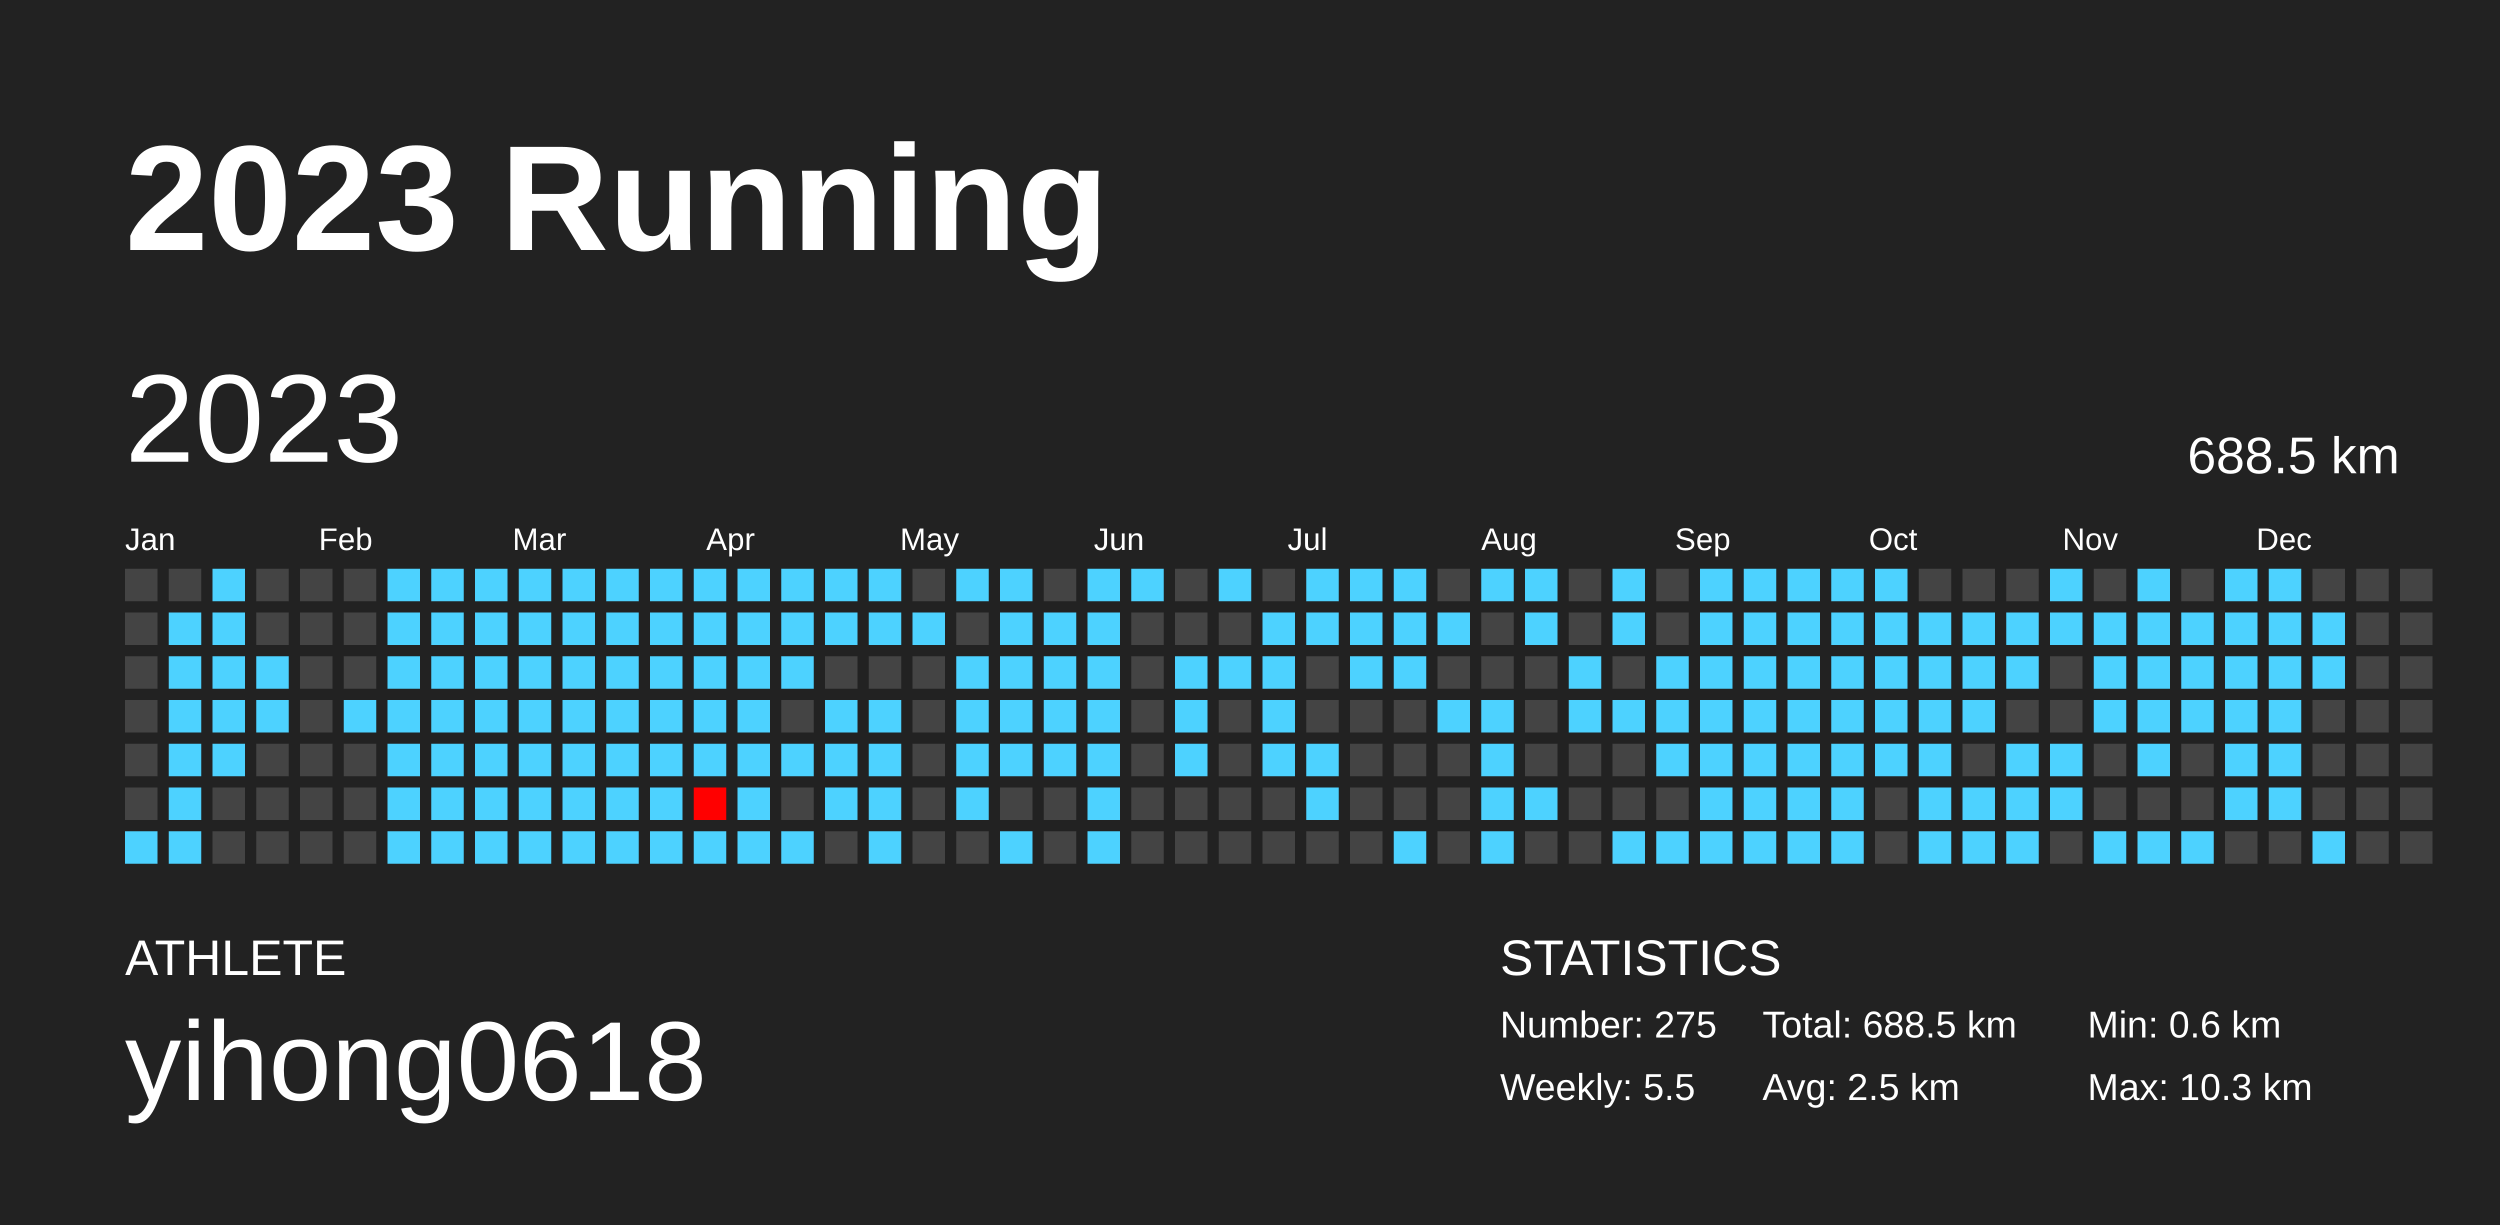
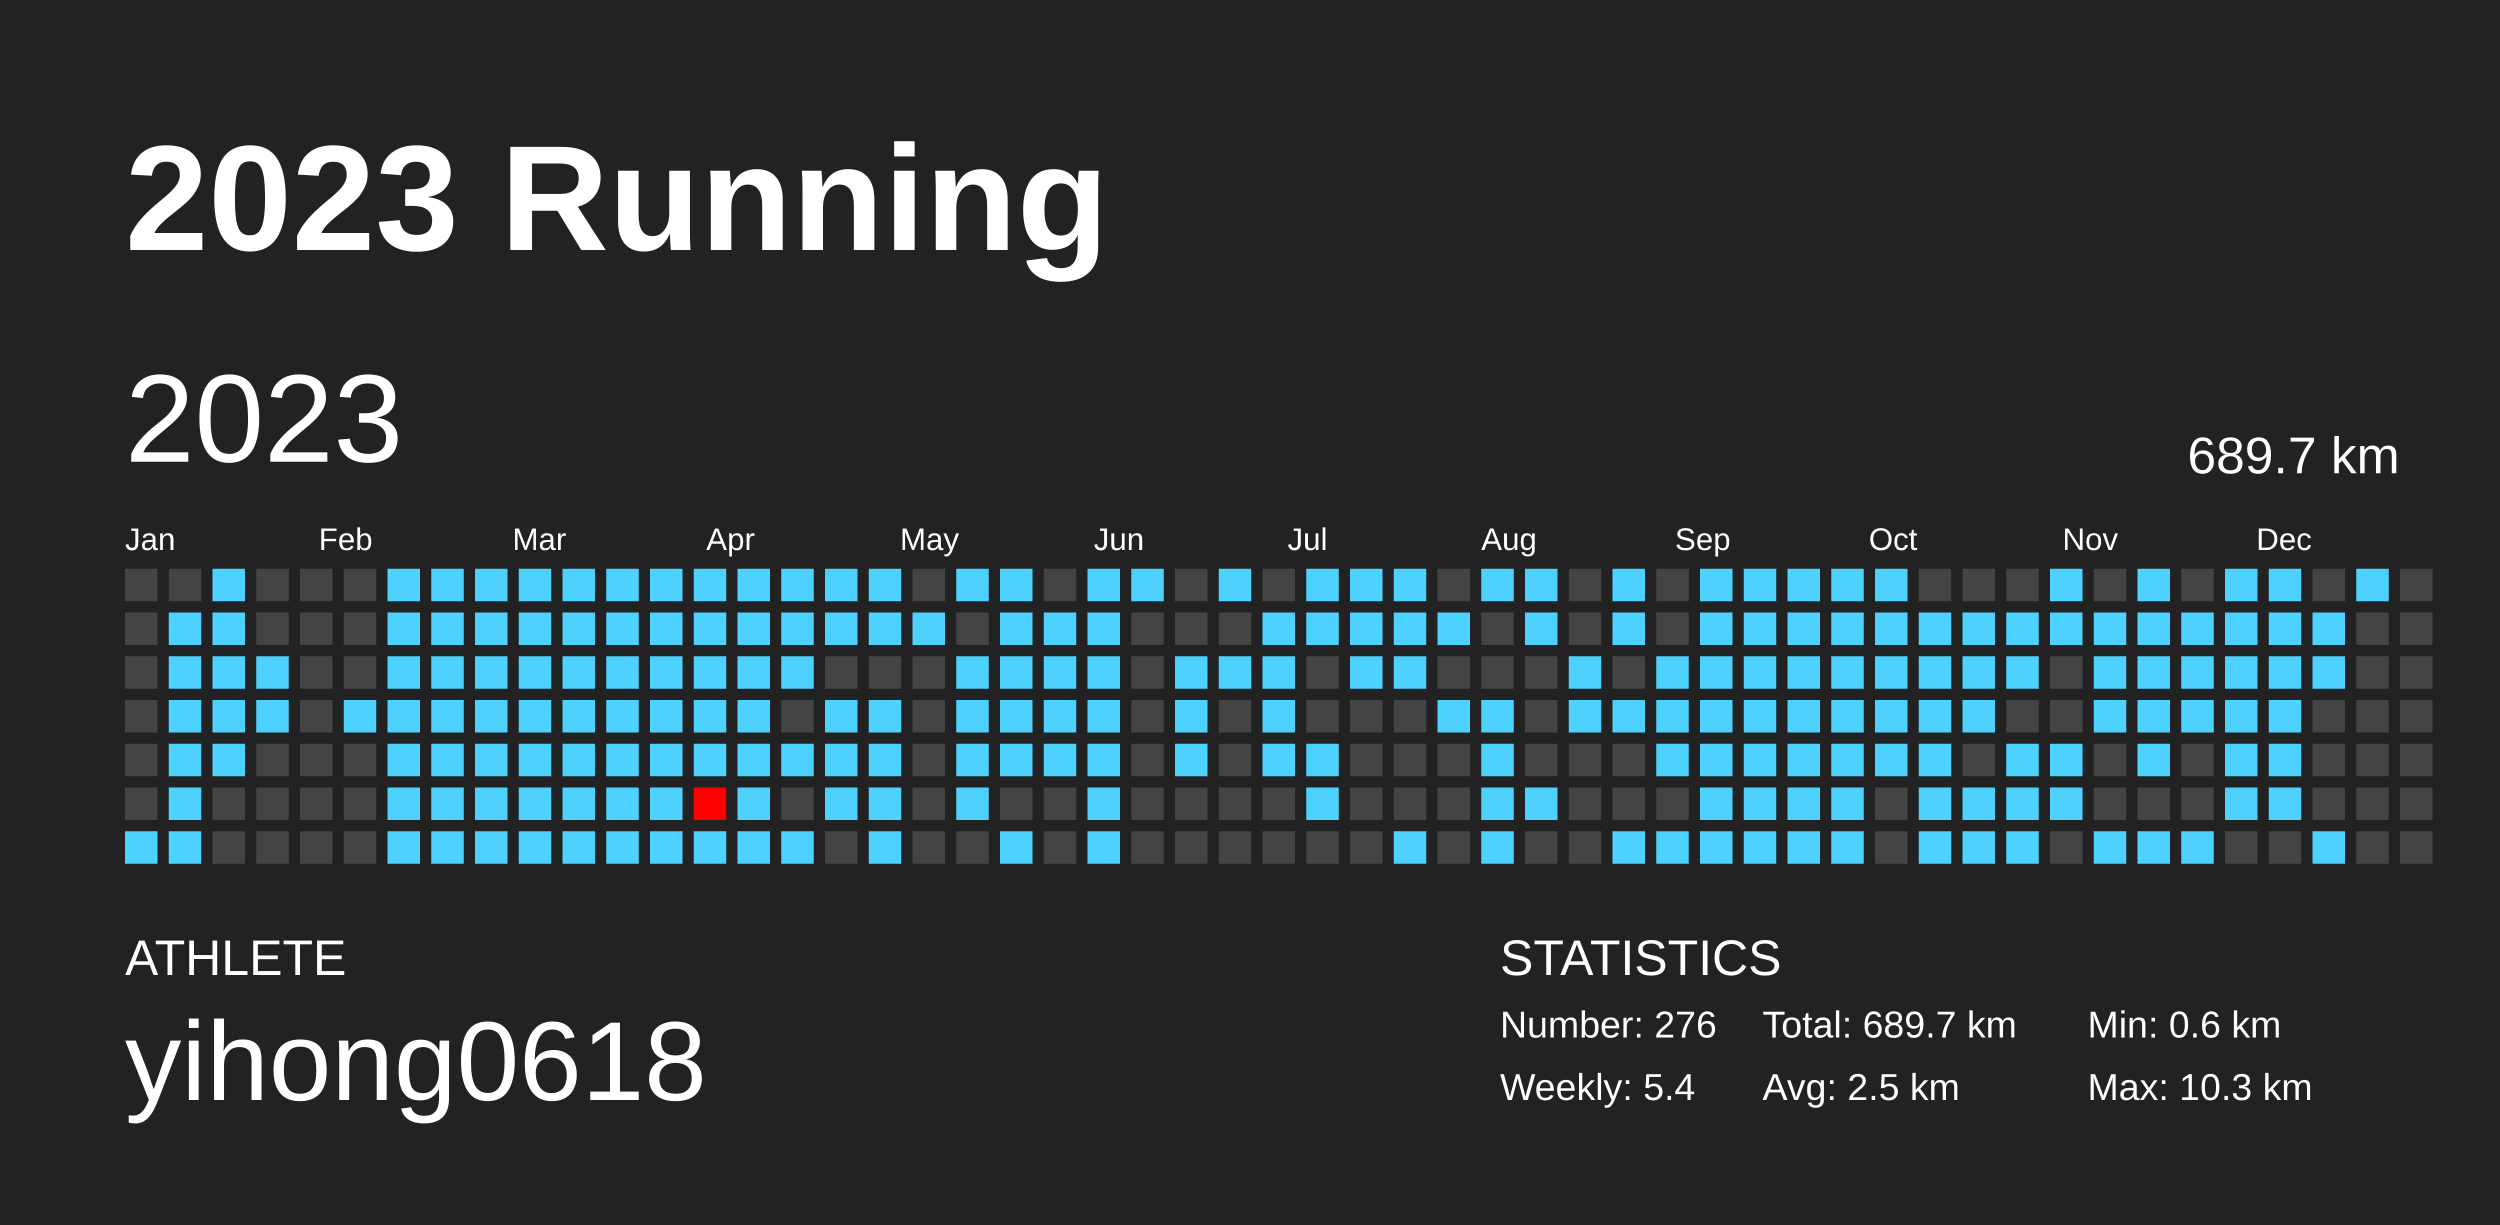
<svg xmlns="http://www.w3.org/2000/svg" baseProfile="full" height="98mm" version="1.1" viewBox="0,0,200,98" width="200mm">
  <defs />
  <rect fill="#222222" height="98" width="200" x="0" y="0" />
  <text fill="#FFFFFF" style="font-size:12px; font-family:Arial; font-weight:bold;" x="10" y="20">2023 Running</text>
  <text fill="#FFFFFF" style="font-size:4px; font-family:Arial" x="10" y="78">ATHLETE</text>
  <text fill="#FFFFFF" style="font-size:9px; font-family:Arial" x="10" y="88">yihong0618</text>
  <text fill="#FFFFFF" style="font-size:4px; font-family:Arial" x="120" y="78">STATISTICS</text>
-   <text fill="#FFFFFF" style="font-size:3px; font-family:Arial" x="120" y="83">Number: 275</text>
-   <text fill="#FFFFFF" style="font-size:3px; font-family:Arial" x="120" y="88">Weekly: 5.5</text>
-   <text fill="#FFFFFF" style="font-size:3px; font-family:Arial" x="141" y="83">Total: 688.5 km</text>
+   <text fill="#FFFFFF" style="font-size:3px; font-family:Arial" x="120" y="83">Number: 276</text>
+   <text fill="#FFFFFF" style="font-size:3px; font-family:Arial" x="120" y="88">Weekly: 5.4</text>
+   <text fill="#FFFFFF" style="font-size:3px; font-family:Arial" x="141" y="83">Total: 689.7 km</text>
  <text fill="#FFFFFF" style="font-size:3px; font-family:Arial" x="141" y="88">Avg: 2.5 km</text>
  <text fill="#FFFFFF" style="font-size:3px; font-family:Arial" x="167" y="83">Min: 0.6 km</text>
  <text fill="#FFFFFF" style="font-size:3px; font-family:Arial" x="167" y="88">Max: 10.3 km</text>
  <text dominant-baseline="hanging" fill="#FFFFFF" style="font-size:10.0px; font-family:Arial;" x="10" y="30">2023</text>
-   <text dominant-baseline="hanging" fill="#FFFFFF" style="font-size:4.125px; font-family:Arial;" x="175" y="35">688.5 km</text>
+   <text dominant-baseline="hanging" fill="#FFFFFF" style="font-size:4.125px; font-family:Arial;" x="175" y="35">689.7 km</text>
  <text fill="#FFFFFF" style="font-size:2.5px; font-family:Arial" x="10.0" y="44">Jan</text>
  <text fill="#FFFFFF" style="font-size:2.5px; font-family:Arial" x="25.5" y="44">Feb</text>
  <text fill="#FFFFFF" style="font-size:2.5px; font-family:Arial" x="41.0" y="44">Mar</text>
  <text fill="#FFFFFF" style="font-size:2.5px; font-family:Arial" x="56.5" y="44">Apr</text>
  <text fill="#FFFFFF" style="font-size:2.5px; font-family:Arial" x="72.0" y="44">May</text>
  <text fill="#FFFFFF" style="font-size:2.5px; font-family:Arial" x="87.5" y="44">Jun</text>
  <text fill="#FFFFFF" style="font-size:2.5px; font-family:Arial" x="103.0" y="44">Jul</text>
  <text fill="#FFFFFF" style="font-size:2.5px; font-family:Arial" x="118.5" y="44">Aug</text>
  <text fill="#FFFFFF" style="font-size:2.5px; font-family:Arial" x="134.0" y="44">Sep</text>
  <text fill="#FFFFFF" style="font-size:2.5px; font-family:Arial" x="149.5" y="44">Oct</text>
  <text fill="#FFFFFF" style="font-size:2.5px; font-family:Arial" x="165.0" y="44">Nov</text>
  <text fill="#FFFFFF" style="font-size:2.5px; font-family:Arial" x="180.5" y="44">Dec</text>
  <rect fill="#444444" height="2.6" width="2.6" x="10.0" y="45.5" />
  <rect fill="#444444" height="2.6" width="2.6" x="10.0" y="49.0" />
  <rect fill="#444444" height="2.6" width="2.6" x="10.0" y="52.5" />
  <rect fill="#444444" height="2.6" width="2.6" x="10.0" y="56.0" />
  <rect fill="#444444" height="2.6" width="2.6" x="10.0" y="59.5" />
  <rect fill="#444444" height="2.6" width="2.6" x="10.0" y="63.0" />
  <rect fill="#4dd2ff" height="2.6" width="2.6" x="10.0" y="66.5" />
  <rect fill="#444444" height="2.6" width="2.6" x="13.5" y="45.5" />
  <rect fill="#4dd2ff" height="2.6" width="2.6" x="13.5" y="49.0" />
  <rect fill="#4dd2ff" height="2.6" width="2.6" x="13.5" y="52.5" />
  <rect fill="#4dd2ff" height="2.6" width="2.6" x="13.5" y="56.0" />
  <rect fill="#4dd2ff" height="2.6" width="2.6" x="13.5" y="59.5" />
  <rect fill="#4dd2ff" height="2.6" width="2.6" x="13.5" y="63.0" />
  <rect fill="#4dd2ff" height="2.6" width="2.6" x="13.5" y="66.5" />
  <rect fill="#4dd2ff" height="2.6" width="2.6" x="17.0" y="45.5" />
  <rect fill="#4dd2ff" height="2.6" width="2.6" x="17.0" y="49.0" />
  <rect fill="#4dd2ff" height="2.6" width="2.6" x="17.0" y="52.5" />
  <rect fill="#4dd2ff" height="2.6" width="2.6" x="17.0" y="56.0" />
  <rect fill="#4dd2ff" height="2.6" width="2.6" x="17.0" y="59.5" />
  <rect fill="#444444" height="2.6" width="2.6" x="17.0" y="63.0" />
  <rect fill="#444444" height="2.6" width="2.6" x="17.0" y="66.5" />
  <rect fill="#444444" height="2.6" width="2.6" x="20.5" y="45.5" />
  <rect fill="#444444" height="2.6" width="2.6" x="20.5" y="49.0" />
  <rect fill="#4dd2ff" height="2.6" width="2.6" x="20.5" y="52.5" />
  <rect fill="#4dd2ff" height="2.6" width="2.6" x="20.5" y="56.0" />
  <rect fill="#444444" height="2.6" width="2.6" x="20.5" y="59.5" />
  <rect fill="#444444" height="2.6" width="2.6" x="20.5" y="63.0" />
  <rect fill="#444444" height="2.6" width="2.6" x="20.5" y="66.5" />
  <rect fill="#444444" height="2.6" width="2.6" x="24.0" y="45.5" />
  <rect fill="#444444" height="2.6" width="2.6" x="24.0" y="49.0" />
  <rect fill="#444444" height="2.6" width="2.6" x="24.0" y="52.5" />
  <rect fill="#444444" height="2.6" width="2.6" x="24.0" y="56.0" />
  <rect fill="#444444" height="2.6" width="2.6" x="24.0" y="59.5" />
  <rect fill="#444444" height="2.6" width="2.6" x="24.0" y="63.0" />
  <rect fill="#444444" height="2.6" width="2.6" x="24.0" y="66.5" />
  <rect fill="#444444" height="2.6" width="2.6" x="27.5" y="45.5" />
  <rect fill="#444444" height="2.6" width="2.6" x="27.5" y="49.0" />
  <rect fill="#444444" height="2.6" width="2.6" x="27.5" y="52.5" />
  <rect fill="#4dd2ff" height="2.6" width="2.6" x="27.5" y="56.0" />
  <rect fill="#444444" height="2.6" width="2.6" x="27.5" y="59.5" />
  <rect fill="#444444" height="2.6" width="2.6" x="27.5" y="63.0" />
  <rect fill="#444444" height="2.6" width="2.6" x="27.5" y="66.5" />
  <rect fill="#4dd2ff" height="2.6" width="2.6" x="31.0" y="45.5" />
  <rect fill="#4dd2ff" height="2.6" width="2.6" x="31.0" y="49.0" />
  <rect fill="#4dd2ff" height="2.6" width="2.6" x="31.0" y="52.5" />
  <rect fill="#4dd2ff" height="2.6" width="2.6" x="31.0" y="56.0" />
  <rect fill="#4dd2ff" height="2.6" width="2.6" x="31.0" y="59.5" />
  <rect fill="#4dd2ff" height="2.6" width="2.6" x="31.0" y="63.0" />
  <rect fill="#4dd2ff" height="2.6" width="2.6" x="31.0" y="66.5" />
  <rect fill="#4dd2ff" height="2.6" width="2.6" x="34.5" y="45.5" />
  <rect fill="#4dd2ff" height="2.6" width="2.6" x="34.5" y="49.0" />
  <rect fill="#4dd2ff" height="2.6" width="2.6" x="34.5" y="52.5" />
  <rect fill="#4dd2ff" height="2.6" width="2.6" x="34.5" y="56.0" />
  <rect fill="#4dd2ff" height="2.6" width="2.6" x="34.5" y="59.5" />
  <rect fill="#4dd2ff" height="2.6" width="2.6" x="34.5" y="63.0" />
  <rect fill="#4dd2ff" height="2.6" width="2.6" x="34.5" y="66.5" />
  <rect fill="#4dd2ff" height="2.6" width="2.6" x="38.0" y="45.5" />
  <rect fill="#4dd2ff" height="2.6" width="2.6" x="38.0" y="49.0" />
  <rect fill="#4dd2ff" height="2.6" width="2.6" x="38.0" y="52.5" />
  <rect fill="#4dd2ff" height="2.6" width="2.6" x="38.0" y="56.0" />
  <rect fill="#4dd2ff" height="2.6" width="2.6" x="38.0" y="59.5" />
  <rect fill="#4dd2ff" height="2.6" width="2.6" x="38.0" y="63.0" />
  <rect fill="#4dd2ff" height="2.6" width="2.6" x="38.0" y="66.5" />
  <rect fill="#4dd2ff" height="2.6" width="2.6" x="41.5" y="45.5" />
  <rect fill="#4dd2ff" height="2.6" width="2.6" x="41.5" y="49.0" />
  <rect fill="#4dd2ff" height="2.6" width="2.6" x="41.5" y="52.5" />
  <rect fill="#4dd2ff" height="2.6" width="2.6" x="41.5" y="56.0" />
  <rect fill="#4dd2ff" height="2.6" width="2.6" x="41.5" y="59.5" />
  <rect fill="#4dd2ff" height="2.6" width="2.6" x="41.5" y="63.0" />
  <rect fill="#4dd2ff" height="2.6" width="2.6" x="41.5" y="66.5" />
  <rect fill="#4dd2ff" height="2.6" width="2.6" x="45.0" y="45.5" />
  <rect fill="#4dd2ff" height="2.6" width="2.6" x="45.0" y="49.0" />
  <rect fill="#4dd2ff" height="2.6" width="2.6" x="45.0" y="52.5" />
  <rect fill="#4dd2ff" height="2.6" width="2.6" x="45.0" y="56.0" />
  <rect fill="#4dd2ff" height="2.6" width="2.6" x="45.0" y="59.5" />
  <rect fill="#4dd2ff" height="2.6" width="2.6" x="45.0" y="63.0" />
  <rect fill="#4dd2ff" height="2.6" width="2.6" x="45.0" y="66.5" />
  <rect fill="#4dd2ff" height="2.6" width="2.6" x="48.5" y="45.5" />
  <rect fill="#4dd2ff" height="2.6" width="2.6" x="48.5" y="49.0" />
  <rect fill="#4dd2ff" height="2.6" width="2.6" x="48.5" y="52.5" />
  <rect fill="#4dd2ff" height="2.6" width="2.6" x="48.5" y="56.0" />
  <rect fill="#4dd2ff" height="2.6" width="2.6" x="48.5" y="59.5" />
  <rect fill="#4dd2ff" height="2.6" width="2.6" x="48.5" y="63.0" />
  <rect fill="#4dd2ff" height="2.6" width="2.6" x="48.5" y="66.5" />
  <rect fill="#4dd2ff" height="2.6" width="2.6" x="52.0" y="45.5" />
  <rect fill="#4dd2ff" height="2.6" width="2.6" x="52.0" y="49.0" />
  <rect fill="#4dd2ff" height="2.6" width="2.6" x="52.0" y="52.5" />
  <rect fill="#4dd2ff" height="2.6" width="2.6" x="52.0" y="56.0" />
  <rect fill="#4dd2ff" height="2.6" width="2.6" x="52.0" y="59.5" />
  <rect fill="#4dd2ff" height="2.6" width="2.6" x="52.0" y="63.0" />
  <rect fill="#4dd2ff" height="2.6" width="2.6" x="52.0" y="66.5" />
  <rect fill="#4dd2ff" height="2.6" width="2.6" x="55.5" y="45.5" />
  <rect fill="#4dd2ff" height="2.6" width="2.6" x="55.5" y="49.0" />
  <rect fill="#4dd2ff" height="2.6" width="2.6" x="55.5" y="52.5" />
  <rect fill="#4dd2ff" height="2.6" width="2.6" x="55.5" y="56.0" />
  <rect fill="#4dd2ff" height="2.6" width="2.6" x="55.5" y="59.5" />
  <rect fill="#ff0000" height="2.6" width="2.6" x="55.5" y="63.0" />
  <rect fill="#4dd2ff" height="2.6" width="2.6" x="55.5" y="66.5" />
  <rect fill="#4dd2ff" height="2.6" width="2.6" x="59.0" y="45.5" />
  <rect fill="#4dd2ff" height="2.6" width="2.6" x="59.0" y="49.0" />
  <rect fill="#4dd2ff" height="2.6" width="2.6" x="59.0" y="52.5" />
  <rect fill="#4dd2ff" height="2.6" width="2.6" x="59.0" y="56.0" />
  <rect fill="#4dd2ff" height="2.6" width="2.6" x="59.0" y="59.5" />
  <rect fill="#4dd2ff" height="2.6" width="2.6" x="59.0" y="63.0" />
  <rect fill="#4dd2ff" height="2.6" width="2.6" x="59.0" y="66.5" />
  <rect fill="#4dd2ff" height="2.6" width="2.6" x="62.5" y="45.5" />
  <rect fill="#4dd2ff" height="2.6" width="2.6" x="62.5" y="49.0" />
  <rect fill="#4dd2ff" height="2.6" width="2.6" x="62.5" y="52.5" />
  <rect fill="#444444" height="2.6" width="2.6" x="62.5" y="56.0" />
  <rect fill="#4dd2ff" height="2.6" width="2.6" x="62.5" y="59.5" />
  <rect fill="#444444" height="2.6" width="2.6" x="62.5" y="63.0" />
  <rect fill="#4dd2ff" height="2.6" width="2.6" x="62.5" y="66.5" />
  <rect fill="#4dd2ff" height="2.6" width="2.6" x="66.0" y="45.5" />
  <rect fill="#4dd2ff" height="2.6" width="2.6" x="66.0" y="49.0" />
  <rect fill="#444444" height="2.6" width="2.6" x="66.0" y="52.5" />
  <rect fill="#4dd2ff" height="2.6" width="2.6" x="66.0" y="56.0" />
  <rect fill="#4dd2ff" height="2.6" width="2.6" x="66.0" y="59.5" />
  <rect fill="#4dd2ff" height="2.6" width="2.6" x="66.0" y="63.0" />
  <rect fill="#444444" height="2.6" width="2.6" x="66.0" y="66.5" />
  <rect fill="#4dd2ff" height="2.6" width="2.6" x="69.5" y="45.5" />
  <rect fill="#4dd2ff" height="2.6" width="2.6" x="69.5" y="49.0" />
  <rect fill="#444444" height="2.6" width="2.6" x="69.5" y="52.5" />
  <rect fill="#4dd2ff" height="2.6" width="2.6" x="69.5" y="56.0" />
  <rect fill="#4dd2ff" height="2.6" width="2.6" x="69.5" y="59.5" />
  <rect fill="#4dd2ff" height="2.6" width="2.6" x="69.5" y="63.0" />
  <rect fill="#4dd2ff" height="2.6" width="2.6" x="69.5" y="66.5" />
  <rect fill="#444444" height="2.6" width="2.6" x="73.0" y="45.5" />
  <rect fill="#4dd2ff" height="2.6" width="2.6" x="73.0" y="49.0" />
  <rect fill="#444444" height="2.6" width="2.6" x="73.0" y="52.5" />
  <rect fill="#444444" height="2.6" width="2.6" x="73.0" y="56.0" />
  <rect fill="#444444" height="2.6" width="2.6" x="73.0" y="59.5" />
  <rect fill="#444444" height="2.6" width="2.6" x="73.0" y="63.0" />
  <rect fill="#444444" height="2.6" width="2.6" x="73.0" y="66.5" />
  <rect fill="#4dd2ff" height="2.6" width="2.6" x="76.5" y="45.5" />
  <rect fill="#444444" height="2.6" width="2.6" x="76.5" y="49.0" />
  <rect fill="#4dd2ff" height="2.6" width="2.6" x="76.5" y="52.5" />
  <rect fill="#4dd2ff" height="2.6" width="2.6" x="76.5" y="56.0" />
  <rect fill="#4dd2ff" height="2.6" width="2.6" x="76.5" y="59.5" />
  <rect fill="#4dd2ff" height="2.6" width="2.6" x="76.5" y="63.0" />
  <rect fill="#444444" height="2.6" width="2.6" x="76.5" y="66.5" />
  <rect fill="#4dd2ff" height="2.6" width="2.6" x="80.0" y="45.5" />
  <rect fill="#4dd2ff" height="2.6" width="2.6" x="80.0" y="49.0" />
  <rect fill="#4dd2ff" height="2.6" width="2.6" x="80.0" y="52.5" />
  <rect fill="#4dd2ff" height="2.6" width="2.6" x="80.0" y="56.0" />
  <rect fill="#4dd2ff" height="2.6" width="2.6" x="80.0" y="59.5" />
  <rect fill="#444444" height="2.6" width="2.6" x="80.0" y="63.0" />
  <rect fill="#4dd2ff" height="2.6" width="2.6" x="80.0" y="66.5" />
  <rect fill="#444444" height="2.6" width="2.6" x="83.5" y="45.5" />
  <rect fill="#4dd2ff" height="2.6" width="2.6" x="83.5" y="49.0" />
  <rect fill="#4dd2ff" height="2.6" width="2.6" x="83.5" y="52.5" />
  <rect fill="#4dd2ff" height="2.6" width="2.6" x="83.5" y="56.0" />
  <rect fill="#4dd2ff" height="2.6" width="2.6" x="83.5" y="59.5" />
  <rect fill="#444444" height="2.6" width="2.6" x="83.5" y="63.0" />
  <rect fill="#444444" height="2.6" width="2.6" x="83.5" y="66.5" />
  <rect fill="#4dd2ff" height="2.6" width="2.6" x="87.0" y="45.5" />
  <rect fill="#4dd2ff" height="2.6" width="2.6" x="87.0" y="49.0" />
  <rect fill="#4dd2ff" height="2.6" width="2.6" x="87.0" y="52.5" />
  <rect fill="#4dd2ff" height="2.6" width="2.6" x="87.0" y="56.0" />
  <rect fill="#4dd2ff" height="2.6" width="2.6" x="87.0" y="59.5" />
  <rect fill="#4dd2ff" height="2.6" width="2.6" x="87.0" y="63.0" />
  <rect fill="#4dd2ff" height="2.6" width="2.6" x="87.0" y="66.5" />
  <rect fill="#4dd2ff" height="2.6" width="2.6" x="90.5" y="45.5" />
  <rect fill="#444444" height="2.6" width="2.6" x="90.5" y="49.0" />
  <rect fill="#444444" height="2.6" width="2.6" x="90.5" y="52.5" />
  <rect fill="#444444" height="2.6" width="2.6" x="90.5" y="56.0" />
  <rect fill="#444444" height="2.6" width="2.6" x="90.5" y="59.5" />
  <rect fill="#444444" height="2.6" width="2.6" x="90.5" y="63.0" />
  <rect fill="#444444" height="2.6" width="2.6" x="90.5" y="66.5" />
  <rect fill="#444444" height="2.6" width="2.6" x="94.0" y="45.5" />
  <rect fill="#444444" height="2.6" width="2.6" x="94.0" y="49.0" />
  <rect fill="#4dd2ff" height="2.6" width="2.6" x="94.0" y="52.5" />
  <rect fill="#4dd2ff" height="2.6" width="2.6" x="94.0" y="56.0" />
  <rect fill="#4dd2ff" height="2.6" width="2.6" x="94.0" y="59.5" />
  <rect fill="#444444" height="2.6" width="2.6" x="94.0" y="63.0" />
  <rect fill="#444444" height="2.6" width="2.6" x="94.0" y="66.5" />
  <rect fill="#4dd2ff" height="2.6" width="2.6" x="97.5" y="45.5" />
  <rect fill="#444444" height="2.6" width="2.6" x="97.5" y="49.0" />
  <rect fill="#4dd2ff" height="2.6" width="2.6" x="97.5" y="52.5" />
  <rect fill="#444444" height="2.6" width="2.6" x="97.5" y="56.0" />
  <rect fill="#444444" height="2.6" width="2.6" x="97.5" y="59.5" />
  <rect fill="#444444" height="2.6" width="2.6" x="97.5" y="63.0" />
  <rect fill="#444444" height="2.6" width="2.6" x="97.5" y="66.5" />
  <rect fill="#444444" height="2.6" width="2.6" x="101.0" y="45.5" />
  <rect fill="#4dd2ff" height="2.6" width="2.6" x="101.0" y="49.0" />
  <rect fill="#4dd2ff" height="2.6" width="2.6" x="101.0" y="52.5" />
  <rect fill="#4dd2ff" height="2.6" width="2.6" x="101.0" y="56.0" />
  <rect fill="#4dd2ff" height="2.6" width="2.6" x="101.0" y="59.5" />
  <rect fill="#444444" height="2.6" width="2.6" x="101.0" y="63.0" />
  <rect fill="#444444" height="2.6" width="2.6" x="101.0" y="66.5" />
  <rect fill="#4dd2ff" height="2.6" width="2.6" x="104.5" y="45.5" />
  <rect fill="#4dd2ff" height="2.6" width="2.6" x="104.5" y="49.0" />
  <rect fill="#444444" height="2.6" width="2.6" x="104.5" y="52.5" />
  <rect fill="#444444" height="2.6" width="2.6" x="104.5" y="56.0" />
  <rect fill="#4dd2ff" height="2.6" width="2.6" x="104.5" y="59.5" />
  <rect fill="#4dd2ff" height="2.6" width="2.6" x="104.5" y="63.0" />
  <rect fill="#444444" height="2.6" width="2.6" x="104.5" y="66.5" />
  <rect fill="#4dd2ff" height="2.6" width="2.6" x="108.0" y="45.5" />
  <rect fill="#4dd2ff" height="2.6" width="2.6" x="108.0" y="49.0" />
  <rect fill="#4dd2ff" height="2.6" width="2.6" x="108.0" y="52.5" />
  <rect fill="#444444" height="2.6" width="2.6" x="108.0" y="56.0" />
  <rect fill="#444444" height="2.6" width="2.6" x="108.0" y="59.5" />
  <rect fill="#444444" height="2.6" width="2.6" x="108.0" y="63.0" />
  <rect fill="#444444" height="2.6" width="2.6" x="108.0" y="66.5" />
  <rect fill="#4dd2ff" height="2.6" width="2.6" x="111.5" y="45.5" />
  <rect fill="#4dd2ff" height="2.6" width="2.6" x="111.5" y="49.0" />
  <rect fill="#4dd2ff" height="2.6" width="2.6" x="111.5" y="52.5" />
  <rect fill="#444444" height="2.6" width="2.6" x="111.5" y="56.0" />
  <rect fill="#444444" height="2.6" width="2.6" x="111.5" y="59.5" />
  <rect fill="#444444" height="2.6" width="2.6" x="111.5" y="63.0" />
  <rect fill="#4dd2ff" height="2.6" width="2.6" x="111.5" y="66.5" />
  <rect fill="#444444" height="2.6" width="2.6" x="115.0" y="45.5" />
  <rect fill="#4dd2ff" height="2.6" width="2.6" x="115.0" y="49.0" />
  <rect fill="#444444" height="2.6" width="2.6" x="115.0" y="52.5" />
  <rect fill="#4dd2ff" height="2.6" width="2.6" x="115.0" y="56.0" />
  <rect fill="#444444" height="2.6" width="2.6" x="115.0" y="59.5" />
  <rect fill="#444444" height="2.6" width="2.6" x="115.0" y="63.0" />
  <rect fill="#444444" height="2.6" width="2.6" x="115.0" y="66.5" />
  <rect fill="#4dd2ff" height="2.6" width="2.6" x="118.5" y="45.5" />
  <rect fill="#444444" height="2.6" width="2.6" x="118.5" y="49.0" />
  <rect fill="#444444" height="2.6" width="2.6" x="118.5" y="52.5" />
  <rect fill="#4dd2ff" height="2.6" width="2.6" x="118.5" y="56.0" />
  <rect fill="#4dd2ff" height="2.6" width="2.6" x="118.5" y="59.5" />
  <rect fill="#4dd2ff" height="2.6" width="2.6" x="118.5" y="63.0" />
  <rect fill="#4dd2ff" height="2.6" width="2.6" x="118.5" y="66.5" />
  <rect fill="#4dd2ff" height="2.6" width="2.6" x="122.0" y="45.5" />
  <rect fill="#4dd2ff" height="2.6" width="2.6" x="122.0" y="49.0" />
  <rect fill="#444444" height="2.6" width="2.6" x="122.0" y="52.5" />
  <rect fill="#444444" height="2.6" width="2.6" x="122.0" y="56.0" />
  <rect fill="#444444" height="2.6" width="2.6" x="122.0" y="59.5" />
  <rect fill="#4dd2ff" height="2.6" width="2.6" x="122.0" y="63.0" />
  <rect fill="#444444" height="2.6" width="2.6" x="122.0" y="66.5" />
  <rect fill="#444444" height="2.6" width="2.6" x="125.5" y="45.5" />
  <rect fill="#444444" height="2.6" width="2.6" x="125.5" y="49.0" />
  <rect fill="#4dd2ff" height="2.6" width="2.6" x="125.5" y="52.5" />
  <rect fill="#4dd2ff" height="2.6" width="2.6" x="125.5" y="56.0" />
  <rect fill="#444444" height="2.6" width="2.6" x="125.5" y="59.5" />
  <rect fill="#444444" height="2.6" width="2.6" x="125.5" y="63.0" />
  <rect fill="#444444" height="2.6" width="2.6" x="125.5" y="66.5" />
  <rect fill="#4dd2ff" height="2.6" width="2.6" x="129.0" y="45.5" />
  <rect fill="#4dd2ff" height="2.6" width="2.6" x="129.0" y="49.0" />
  <rect fill="#444444" height="2.6" width="2.6" x="129.0" y="52.5" />
  <rect fill="#4dd2ff" height="2.6" width="2.6" x="129.0" y="56.0" />
  <rect fill="#444444" height="2.6" width="2.6" x="129.0" y="59.5" />
  <rect fill="#444444" height="2.6" width="2.6" x="129.0" y="63.0" />
  <rect fill="#4dd2ff" height="2.6" width="2.6" x="129.0" y="66.5" />
  <rect fill="#444444" height="2.6" width="2.6" x="132.5" y="45.5" />
  <rect fill="#444444" height="2.6" width="2.6" x="132.5" y="49.0" />
  <rect fill="#4dd2ff" height="2.6" width="2.6" x="132.5" y="52.5" />
  <rect fill="#4dd2ff" height="2.6" width="2.6" x="132.5" y="56.0" />
  <rect fill="#4dd2ff" height="2.6" width="2.6" x="132.5" y="59.5" />
  <rect fill="#444444" height="2.6" width="2.6" x="132.5" y="63.0" />
  <rect fill="#4dd2ff" height="2.6" width="2.6" x="132.5" y="66.5" />
  <rect fill="#4dd2ff" height="2.6" width="2.6" x="136.0" y="45.5" />
  <rect fill="#4dd2ff" height="2.6" width="2.6" x="136.0" y="49.0" />
  <rect fill="#4dd2ff" height="2.6" width="2.6" x="136.0" y="52.5" />
  <rect fill="#4dd2ff" height="2.6" width="2.6" x="136.0" y="56.0" />
  <rect fill="#4dd2ff" height="2.6" width="2.6" x="136.0" y="59.5" />
  <rect fill="#4dd2ff" height="2.6" width="2.6" x="136.0" y="63.0" />
  <rect fill="#4dd2ff" height="2.6" width="2.6" x="136.0" y="66.5" />
  <rect fill="#4dd2ff" height="2.6" width="2.6" x="139.5" y="45.5" />
  <rect fill="#4dd2ff" height="2.6" width="2.6" x="139.5" y="49.0" />
  <rect fill="#4dd2ff" height="2.6" width="2.6" x="139.5" y="52.5" />
  <rect fill="#4dd2ff" height="2.6" width="2.6" x="139.5" y="56.0" />
  <rect fill="#4dd2ff" height="2.6" width="2.6" x="139.5" y="59.5" />
  <rect fill="#4dd2ff" height="2.6" width="2.6" x="139.5" y="63.0" />
  <rect fill="#4dd2ff" height="2.6" width="2.6" x="139.5" y="66.5" />
  <rect fill="#4dd2ff" height="2.6" width="2.6" x="143.0" y="45.5" />
  <rect fill="#4dd2ff" height="2.6" width="2.6" x="143.0" y="49.0" />
  <rect fill="#4dd2ff" height="2.6" width="2.6" x="143.0" y="52.5" />
  <rect fill="#4dd2ff" height="2.6" width="2.6" x="143.0" y="56.0" />
  <rect fill="#4dd2ff" height="2.6" width="2.6" x="143.0" y="59.5" />
  <rect fill="#4dd2ff" height="2.6" width="2.6" x="143.0" y="63.0" />
  <rect fill="#4dd2ff" height="2.6" width="2.6" x="143.0" y="66.5" />
  <rect fill="#4dd2ff" height="2.6" width="2.6" x="146.5" y="45.5" />
  <rect fill="#4dd2ff" height="2.6" width="2.6" x="146.5" y="49.0" />
  <rect fill="#4dd2ff" height="2.6" width="2.6" x="146.5" y="52.5" />
  <rect fill="#4dd2ff" height="2.6" width="2.6" x="146.5" y="56.0" />
  <rect fill="#4dd2ff" height="2.6" width="2.6" x="146.5" y="59.5" />
  <rect fill="#4dd2ff" height="2.6" width="2.6" x="146.5" y="63.0" />
  <rect fill="#4dd2ff" height="2.6" width="2.6" x="146.5" y="66.5" />
  <rect fill="#4dd2ff" height="2.6" width="2.6" x="150.0" y="45.5" />
  <rect fill="#4dd2ff" height="2.6" width="2.6" x="150.0" y="49.0" />
  <rect fill="#4dd2ff" height="2.6" width="2.6" x="150.0" y="52.5" />
  <rect fill="#4dd2ff" height="2.6" width="2.6" x="150.0" y="56.0" />
  <rect fill="#4dd2ff" height="2.6" width="2.6" x="150.0" y="59.5" />
  <rect fill="#444444" height="2.6" width="2.6" x="150.0" y="63.0" />
  <rect fill="#444444" height="2.6" width="2.6" x="150.0" y="66.5" />
  <rect fill="#444444" height="2.6" width="2.6" x="153.5" y="45.5" />
  <rect fill="#4dd2ff" height="2.6" width="2.6" x="153.5" y="49.0" />
  <rect fill="#4dd2ff" height="2.6" width="2.6" x="153.5" y="52.5" />
  <rect fill="#4dd2ff" height="2.6" width="2.6" x="153.5" y="56.0" />
  <rect fill="#4dd2ff" height="2.6" width="2.6" x="153.5" y="59.5" />
  <rect fill="#4dd2ff" height="2.6" width="2.6" x="153.5" y="63.0" />
  <rect fill="#4dd2ff" height="2.6" width="2.6" x="153.5" y="66.5" />
  <rect fill="#444444" height="2.6" width="2.6" x="157.0" y="45.5" />
  <rect fill="#4dd2ff" height="2.6" width="2.6" x="157.0" y="49.0" />
  <rect fill="#4dd2ff" height="2.6" width="2.6" x="157.0" y="52.5" />
  <rect fill="#4dd2ff" height="2.6" width="2.6" x="157.0" y="56.0" />
  <rect fill="#444444" height="2.6" width="2.6" x="157.0" y="59.5" />
  <rect fill="#4dd2ff" height="2.6" width="2.6" x="157.0" y="63.0" />
  <rect fill="#4dd2ff" height="2.6" width="2.6" x="157.0" y="66.5" />
  <rect fill="#444444" height="2.6" width="2.6" x="160.5" y="45.5" />
  <rect fill="#4dd2ff" height="2.6" width="2.6" x="160.5" y="49.0" />
  <rect fill="#4dd2ff" height="2.6" width="2.6" x="160.5" y="52.5" />
  <rect fill="#444444" height="2.6" width="2.6" x="160.5" y="56.0" />
  <rect fill="#4dd2ff" height="2.6" width="2.6" x="160.5" y="59.5" />
  <rect fill="#4dd2ff" height="2.6" width="2.6" x="160.5" y="63.0" />
  <rect fill="#4dd2ff" height="2.6" width="2.6" x="160.5" y="66.5" />
  <rect fill="#4dd2ff" height="2.6" width="2.6" x="164.0" y="45.5" />
  <rect fill="#4dd2ff" height="2.6" width="2.6" x="164.0" y="49.0" />
  <rect fill="#444444" height="2.6" width="2.6" x="164.0" y="52.5" />
  <rect fill="#444444" height="2.6" width="2.6" x="164.0" y="56.0" />
  <rect fill="#4dd2ff" height="2.6" width="2.6" x="164.0" y="59.5" />
  <rect fill="#4dd2ff" height="2.6" width="2.6" x="164.0" y="63.0" />
  <rect fill="#444444" height="2.6" width="2.6" x="164.0" y="66.5" />
  <rect fill="#444444" height="2.6" width="2.6" x="167.5" y="45.5" />
  <rect fill="#4dd2ff" height="2.6" width="2.6" x="167.5" y="49.0" />
  <rect fill="#4dd2ff" height="2.6" width="2.6" x="167.5" y="52.5" />
  <rect fill="#4dd2ff" height="2.6" width="2.6" x="167.5" y="56.0" />
  <rect fill="#444444" height="2.6" width="2.6" x="167.5" y="59.5" />
  <rect fill="#444444" height="2.6" width="2.6" x="167.5" y="63.0" />
  <rect fill="#4dd2ff" height="2.6" width="2.6" x="167.5" y="66.5" />
  <rect fill="#4dd2ff" height="2.6" width="2.6" x="171.0" y="45.5" />
  <rect fill="#4dd2ff" height="2.6" width="2.6" x="171.0" y="49.0" />
  <rect fill="#4dd2ff" height="2.6" width="2.6" x="171.0" y="52.5" />
  <rect fill="#4dd2ff" height="2.6" width="2.6" x="171.0" y="56.0" />
  <rect fill="#4dd2ff" height="2.6" width="2.6" x="171.0" y="59.5" />
  <rect fill="#444444" height="2.6" width="2.6" x="171.0" y="63.0" />
  <rect fill="#4dd2ff" height="2.6" width="2.6" x="171.0" y="66.5" />
  <rect fill="#444444" height="2.6" width="2.6" x="174.5" y="45.5" />
  <rect fill="#4dd2ff" height="2.6" width="2.6" x="174.5" y="49.0" />
  <rect fill="#4dd2ff" height="2.6" width="2.6" x="174.5" y="52.5" />
  <rect fill="#4dd2ff" height="2.6" width="2.6" x="174.5" y="56.0" />
  <rect fill="#444444" height="2.6" width="2.6" x="174.5" y="59.5" />
  <rect fill="#444444" height="2.6" width="2.6" x="174.5" y="63.0" />
  <rect fill="#4dd2ff" height="2.6" width="2.6" x="174.5" y="66.5" />
  <rect fill="#4dd2ff" height="2.6" width="2.6" x="178.0" y="45.5" />
  <rect fill="#4dd2ff" height="2.6" width="2.6" x="178.0" y="49.0" />
  <rect fill="#4dd2ff" height="2.6" width="2.6" x="178.0" y="52.5" />
  <rect fill="#4dd2ff" height="2.6" width="2.6" x="178.0" y="56.0" />
  <rect fill="#4dd2ff" height="2.6" width="2.6" x="178.0" y="59.5" />
  <rect fill="#4dd2ff" height="2.6" width="2.6" x="178.0" y="63.0" />
  <rect fill="#444444" height="2.6" width="2.6" x="178.0" y="66.5" />
  <rect fill="#4dd2ff" height="2.6" width="2.6" x="181.5" y="45.5" />
  <rect fill="#4dd2ff" height="2.6" width="2.6" x="181.5" y="49.0" />
  <rect fill="#4dd2ff" height="2.6" width="2.6" x="181.5" y="52.5" />
  <rect fill="#4dd2ff" height="2.6" width="2.6" x="181.5" y="56.0" />
  <rect fill="#4dd2ff" height="2.6" width="2.6" x="181.5" y="59.5" />
  <rect fill="#4dd2ff" height="2.6" width="2.6" x="181.5" y="63.0" />
  <rect fill="#444444" height="2.6" width="2.6" x="181.5" y="66.5" />
  <rect fill="#444444" height="2.6" width="2.6" x="185.0" y="45.5" />
  <rect fill="#4dd2ff" height="2.6" width="2.6" x="185.0" y="49.0" />
  <rect fill="#4dd2ff" height="2.6" width="2.6" x="185.0" y="52.5" />
  <rect fill="#444444" height="2.6" width="2.6" x="185.0" y="56.0" />
  <rect fill="#444444" height="2.6" width="2.6" x="185.0" y="59.5" />
  <rect fill="#444444" height="2.6" width="2.6" x="185.0" y="63.0" />
  <rect fill="#4dd2ff" height="2.6" width="2.6" x="185.0" y="66.5" />
-   <rect fill="#444444" height="2.6" width="2.6" x="188.5" y="45.5" />
+   <rect fill="#4dd2ff" height="2.6" width="2.6" x="188.5" y="45.5" />
  <rect fill="#444444" height="2.6" width="2.6" x="188.5" y="49.0" />
  <rect fill="#444444" height="2.6" width="2.6" x="188.5" y="52.5" />
  <rect fill="#444444" height="2.6" width="2.6" x="188.5" y="56.0" />
  <rect fill="#444444" height="2.6" width="2.6" x="188.5" y="59.5" />
  <rect fill="#444444" height="2.6" width="2.6" x="188.5" y="63.0" />
  <rect fill="#444444" height="2.6" width="2.6" x="188.5" y="66.5" />
  <rect fill="#444444" height="2.6" width="2.6" x="192.0" y="45.5" />
  <rect fill="#444444" height="2.6" width="2.6" x="192.0" y="49.0" />
  <rect fill="#444444" height="2.6" width="2.6" x="192.0" y="52.5" />
  <rect fill="#444444" height="2.6" width="2.6" x="192.0" y="56.0" />
  <rect fill="#444444" height="2.6" width="2.6" x="192.0" y="59.5" />
  <rect fill="#444444" height="2.6" width="2.6" x="192.0" y="63.0" />
  <rect fill="#444444" height="2.6" width="2.6" x="192.0" y="66.5" />
</svg>
